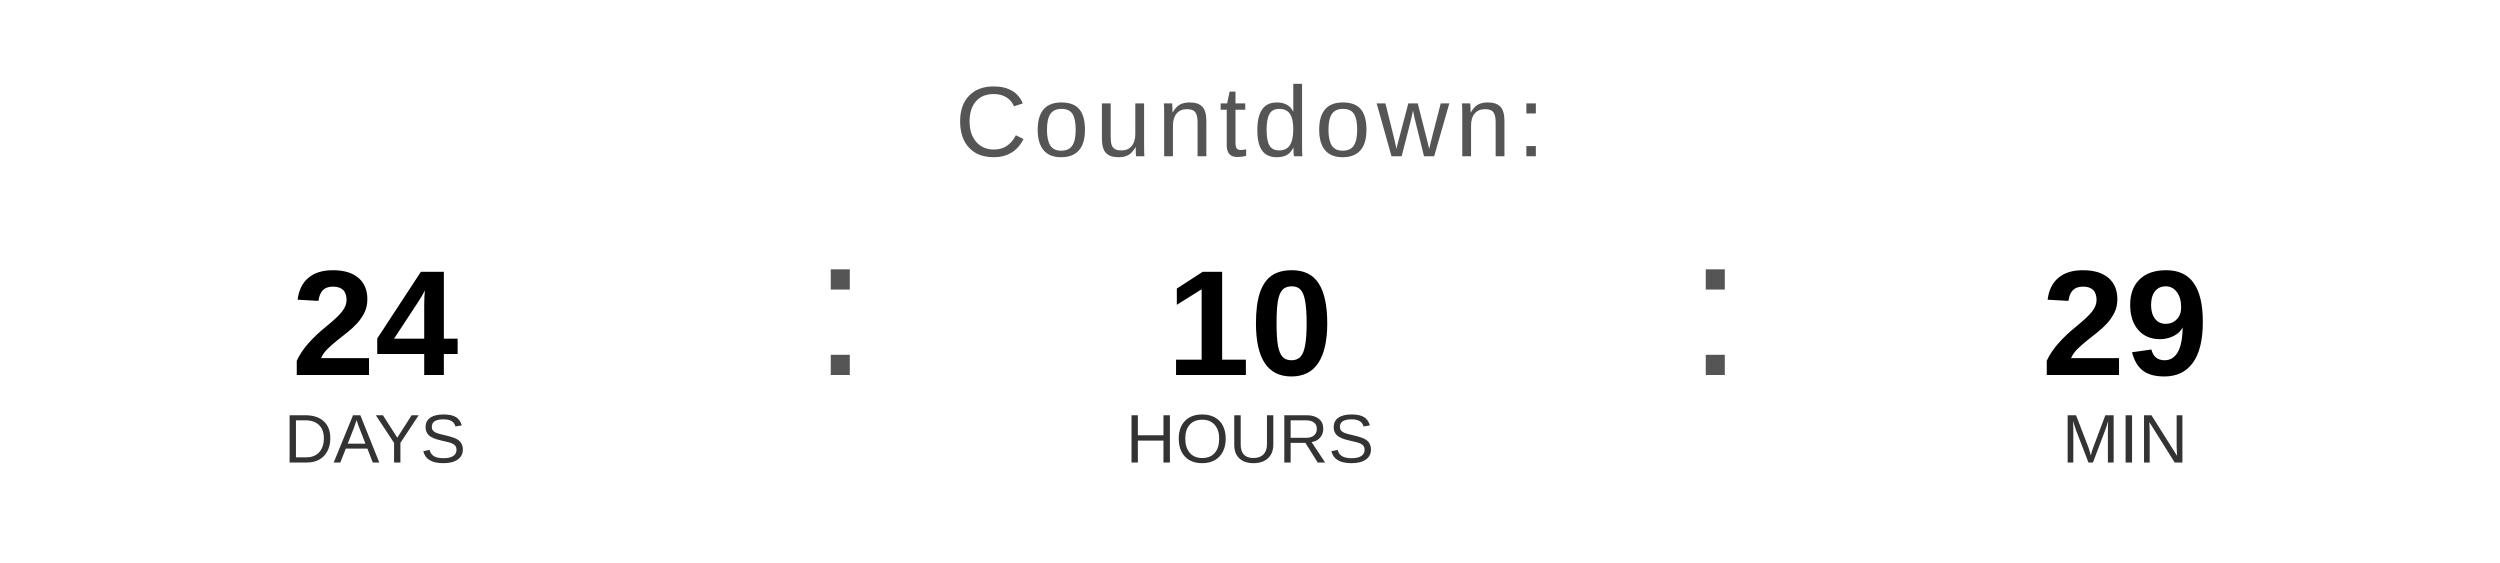
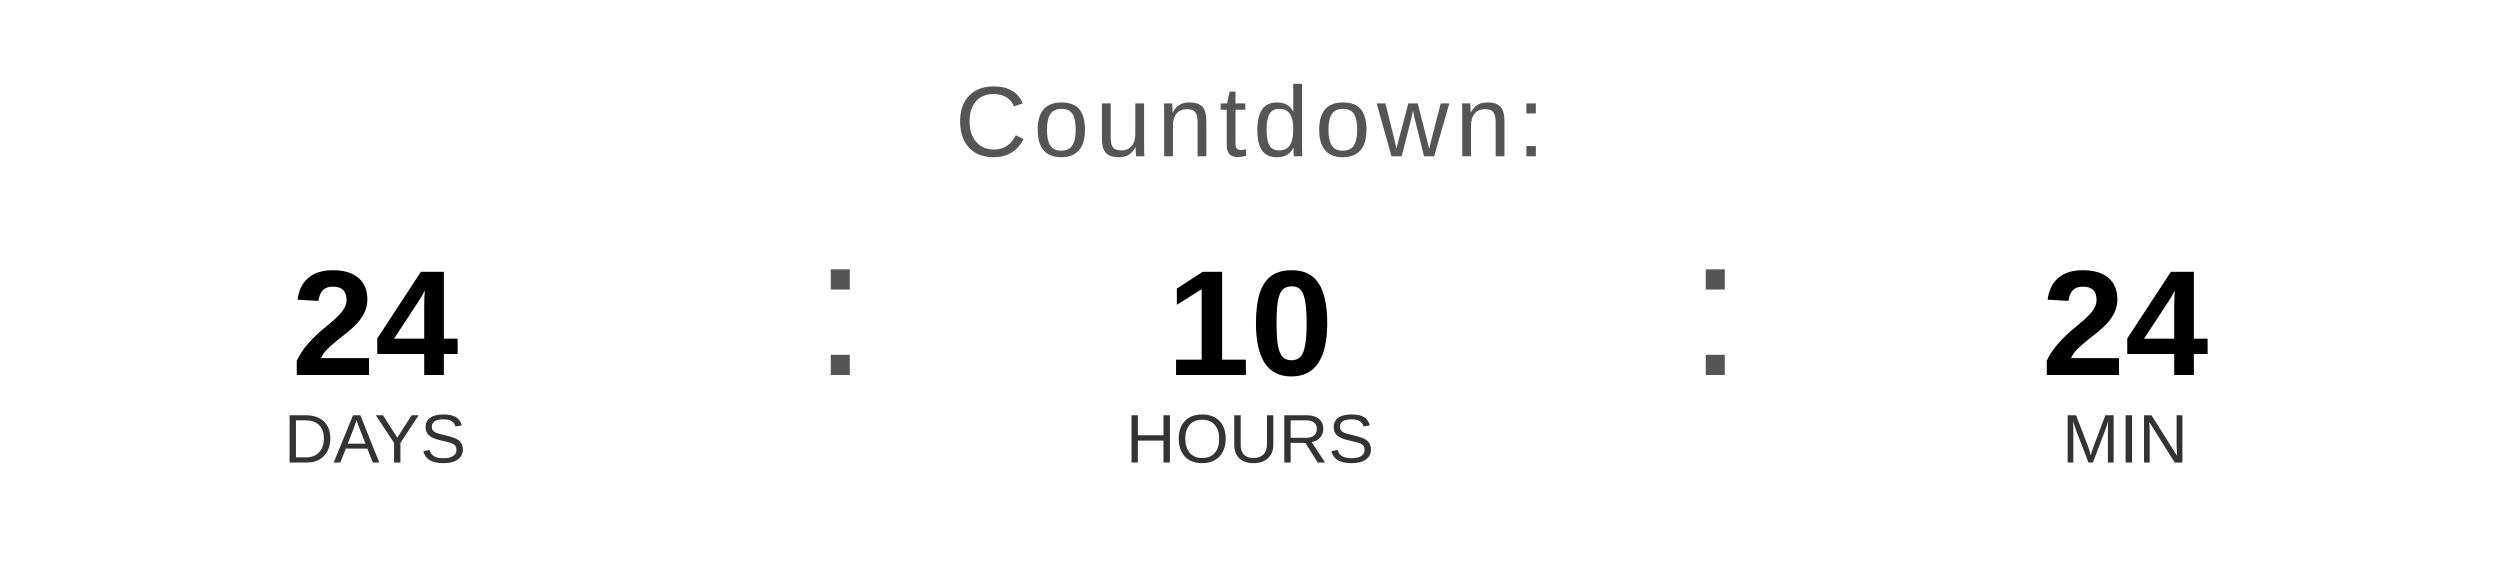
<svg xmlns="http://www.w3.org/2000/svg" width="400" height="90" viewBox="0 0 400 90">
  <text x="200" y="25" font-family="Arial, Helvetica, sans-serif" font-size="16" fill="#555555" text-anchor="middle" letter-spacing="1">
    Countdown:
  </text>
  <text x="60" y="60" font-family="Arial, Helvetica, sans-serif" font-size="24" font-weight="bold" fill="#000000" text-anchor="middle">24</text>
  <text x="60" y="74" font-family="Arial, Helvetica, sans-serif" font-size="11" fill="#333333" text-anchor="middle">DAYS</text>
  <text x="130" y="60" font-family="Arial, sans-serif" font-size="32" fill="#555555">:</text>
  <text x="200" y="60" font-family="Arial, Helvetica, sans-serif" font-size="24" font-weight="bold" fill="#000000" text-anchor="middle">10</text>
  <text x="200" y="74" font-family="Arial, Helvetica, sans-serif" font-size="11" fill="#333333" text-anchor="middle">HOURS</text>
  <text x="270" y="60" font-family="Arial, sans-serif" font-size="32" fill="#555555">:</text>
-   <text x="340" y="60" font-family="Arial, Helvetica, sans-serif" font-size="24" font-weight="bold" fill="#000000" text-anchor="middle">29</text>
+   <text x="340" y="60" font-family="Arial, Helvetica, sans-serif" font-size="24" font-weight="bold" fill="#000000" text-anchor="middle">24</text>
  <text x="340" y="74" font-family="Arial, Helvetica, sans-serif" font-size="11" fill="#333333" text-anchor="middle">MIN</text>
</svg>
